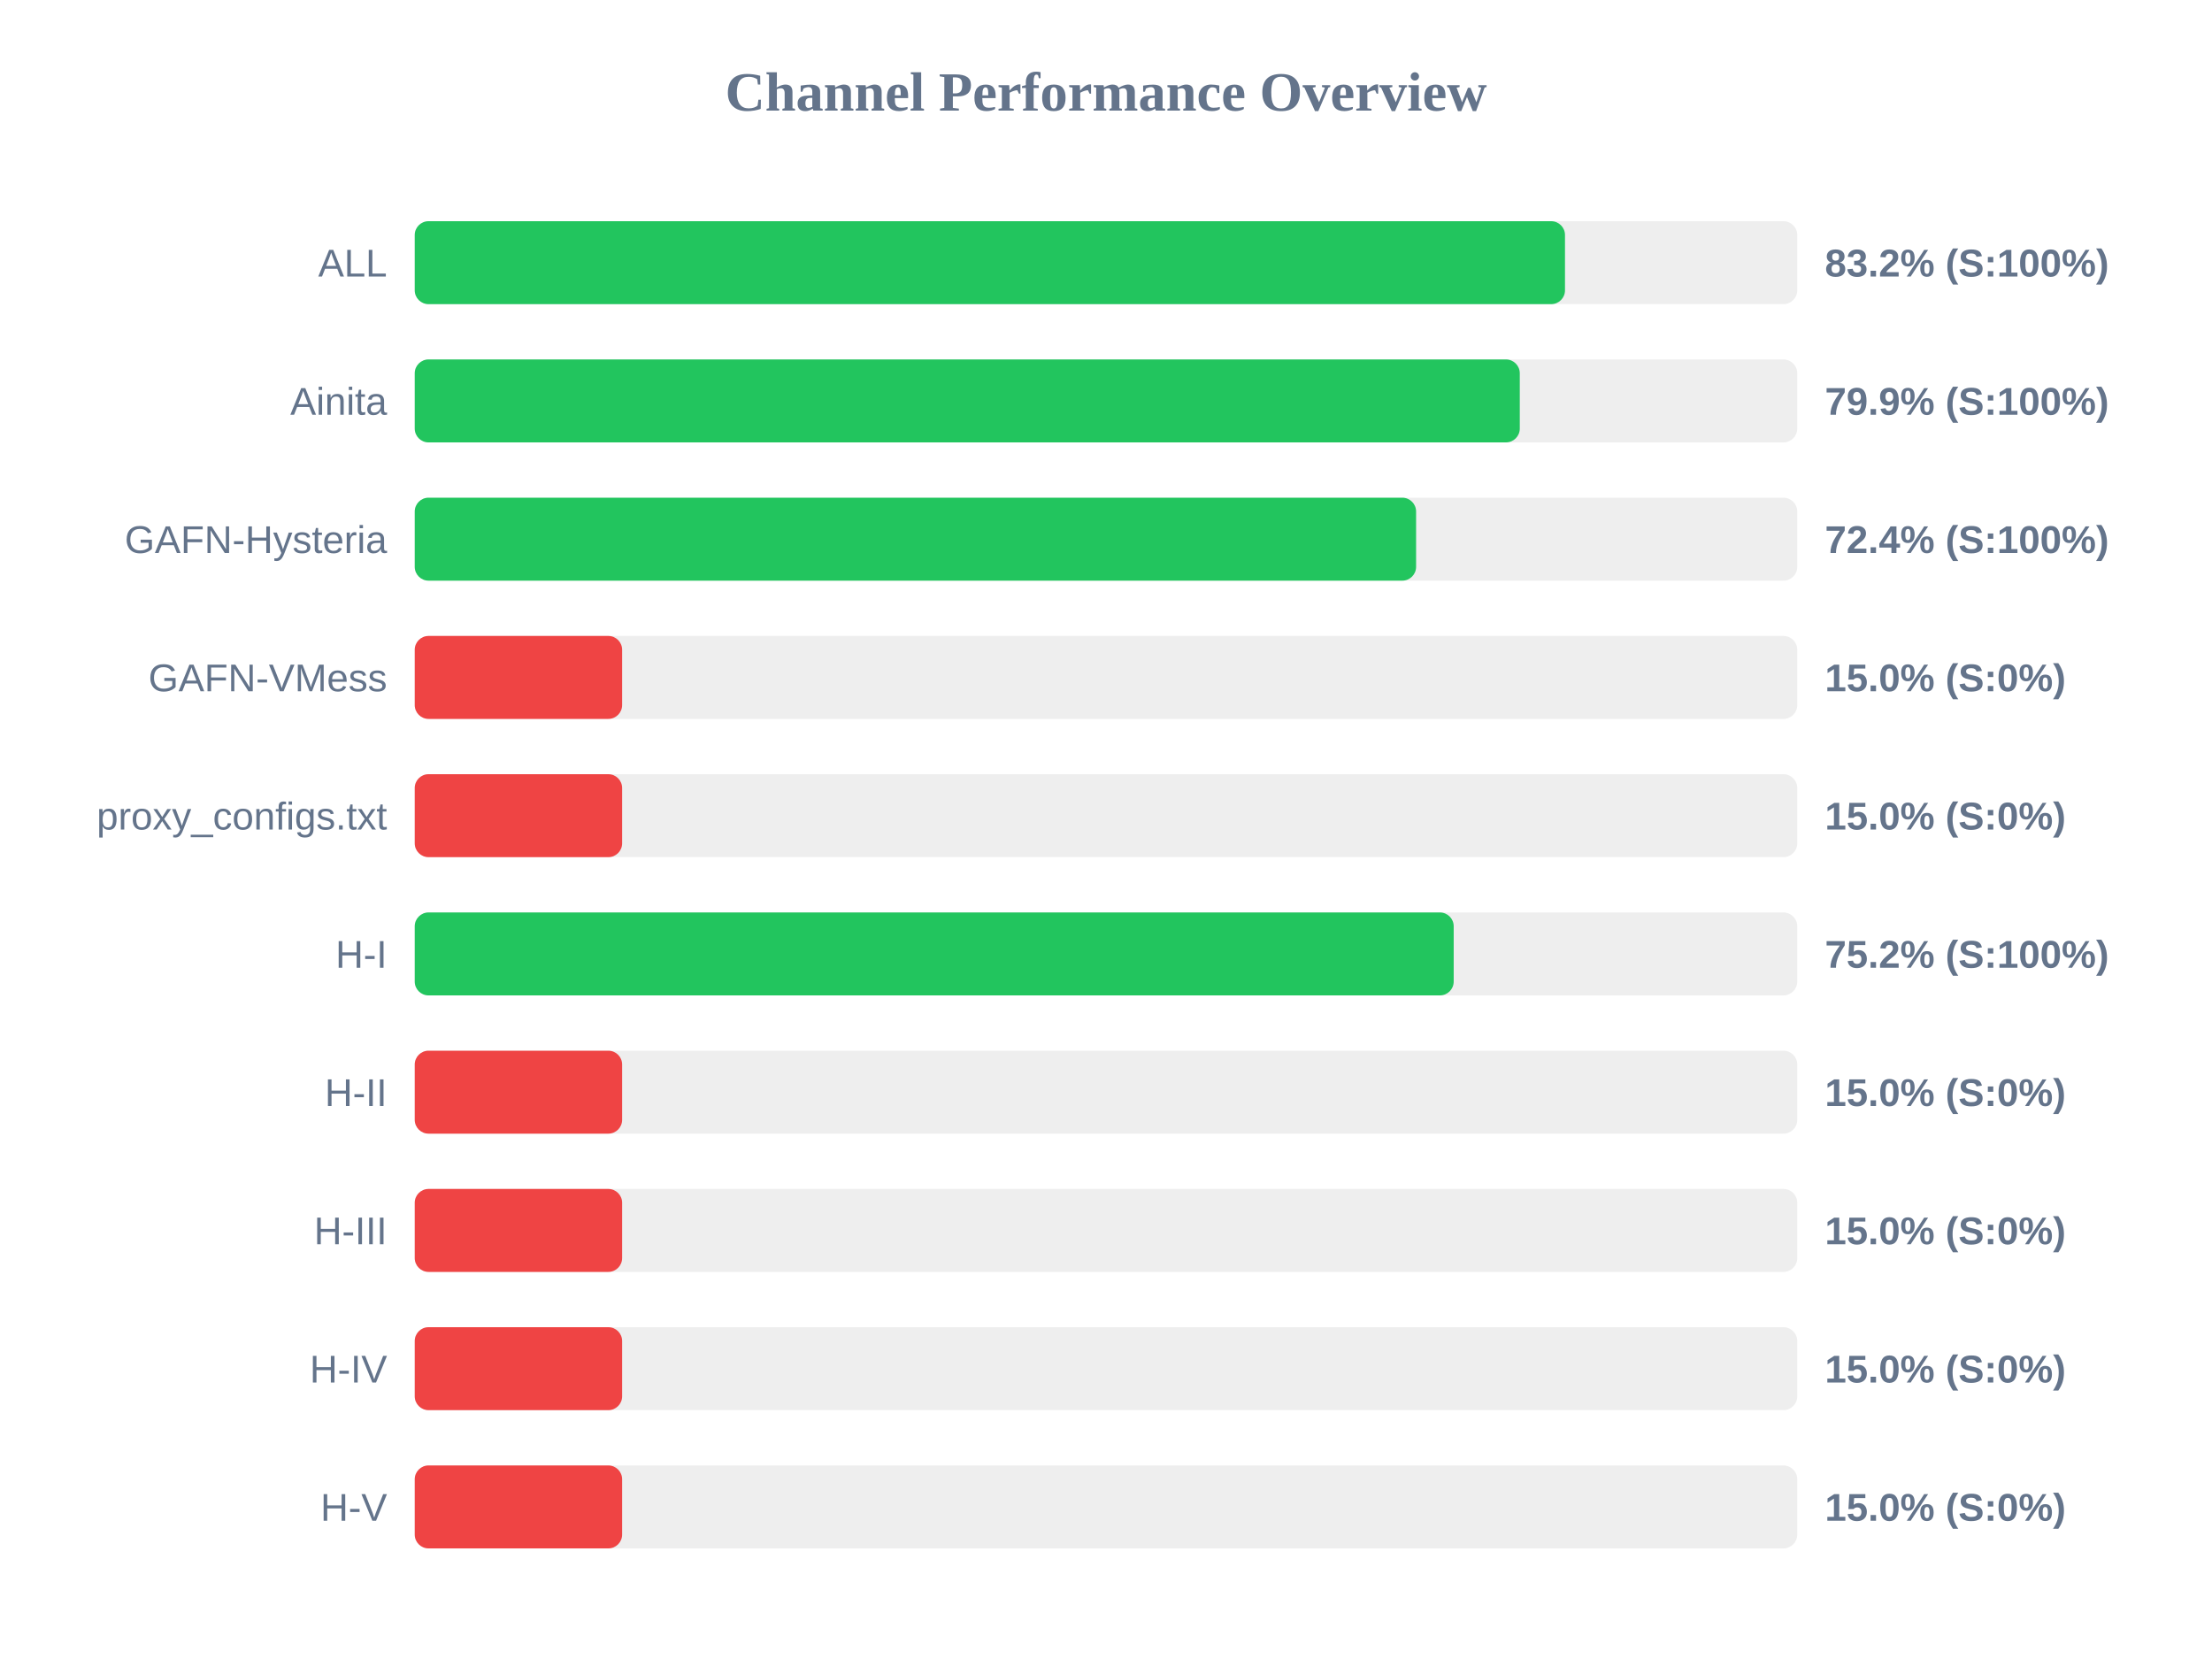
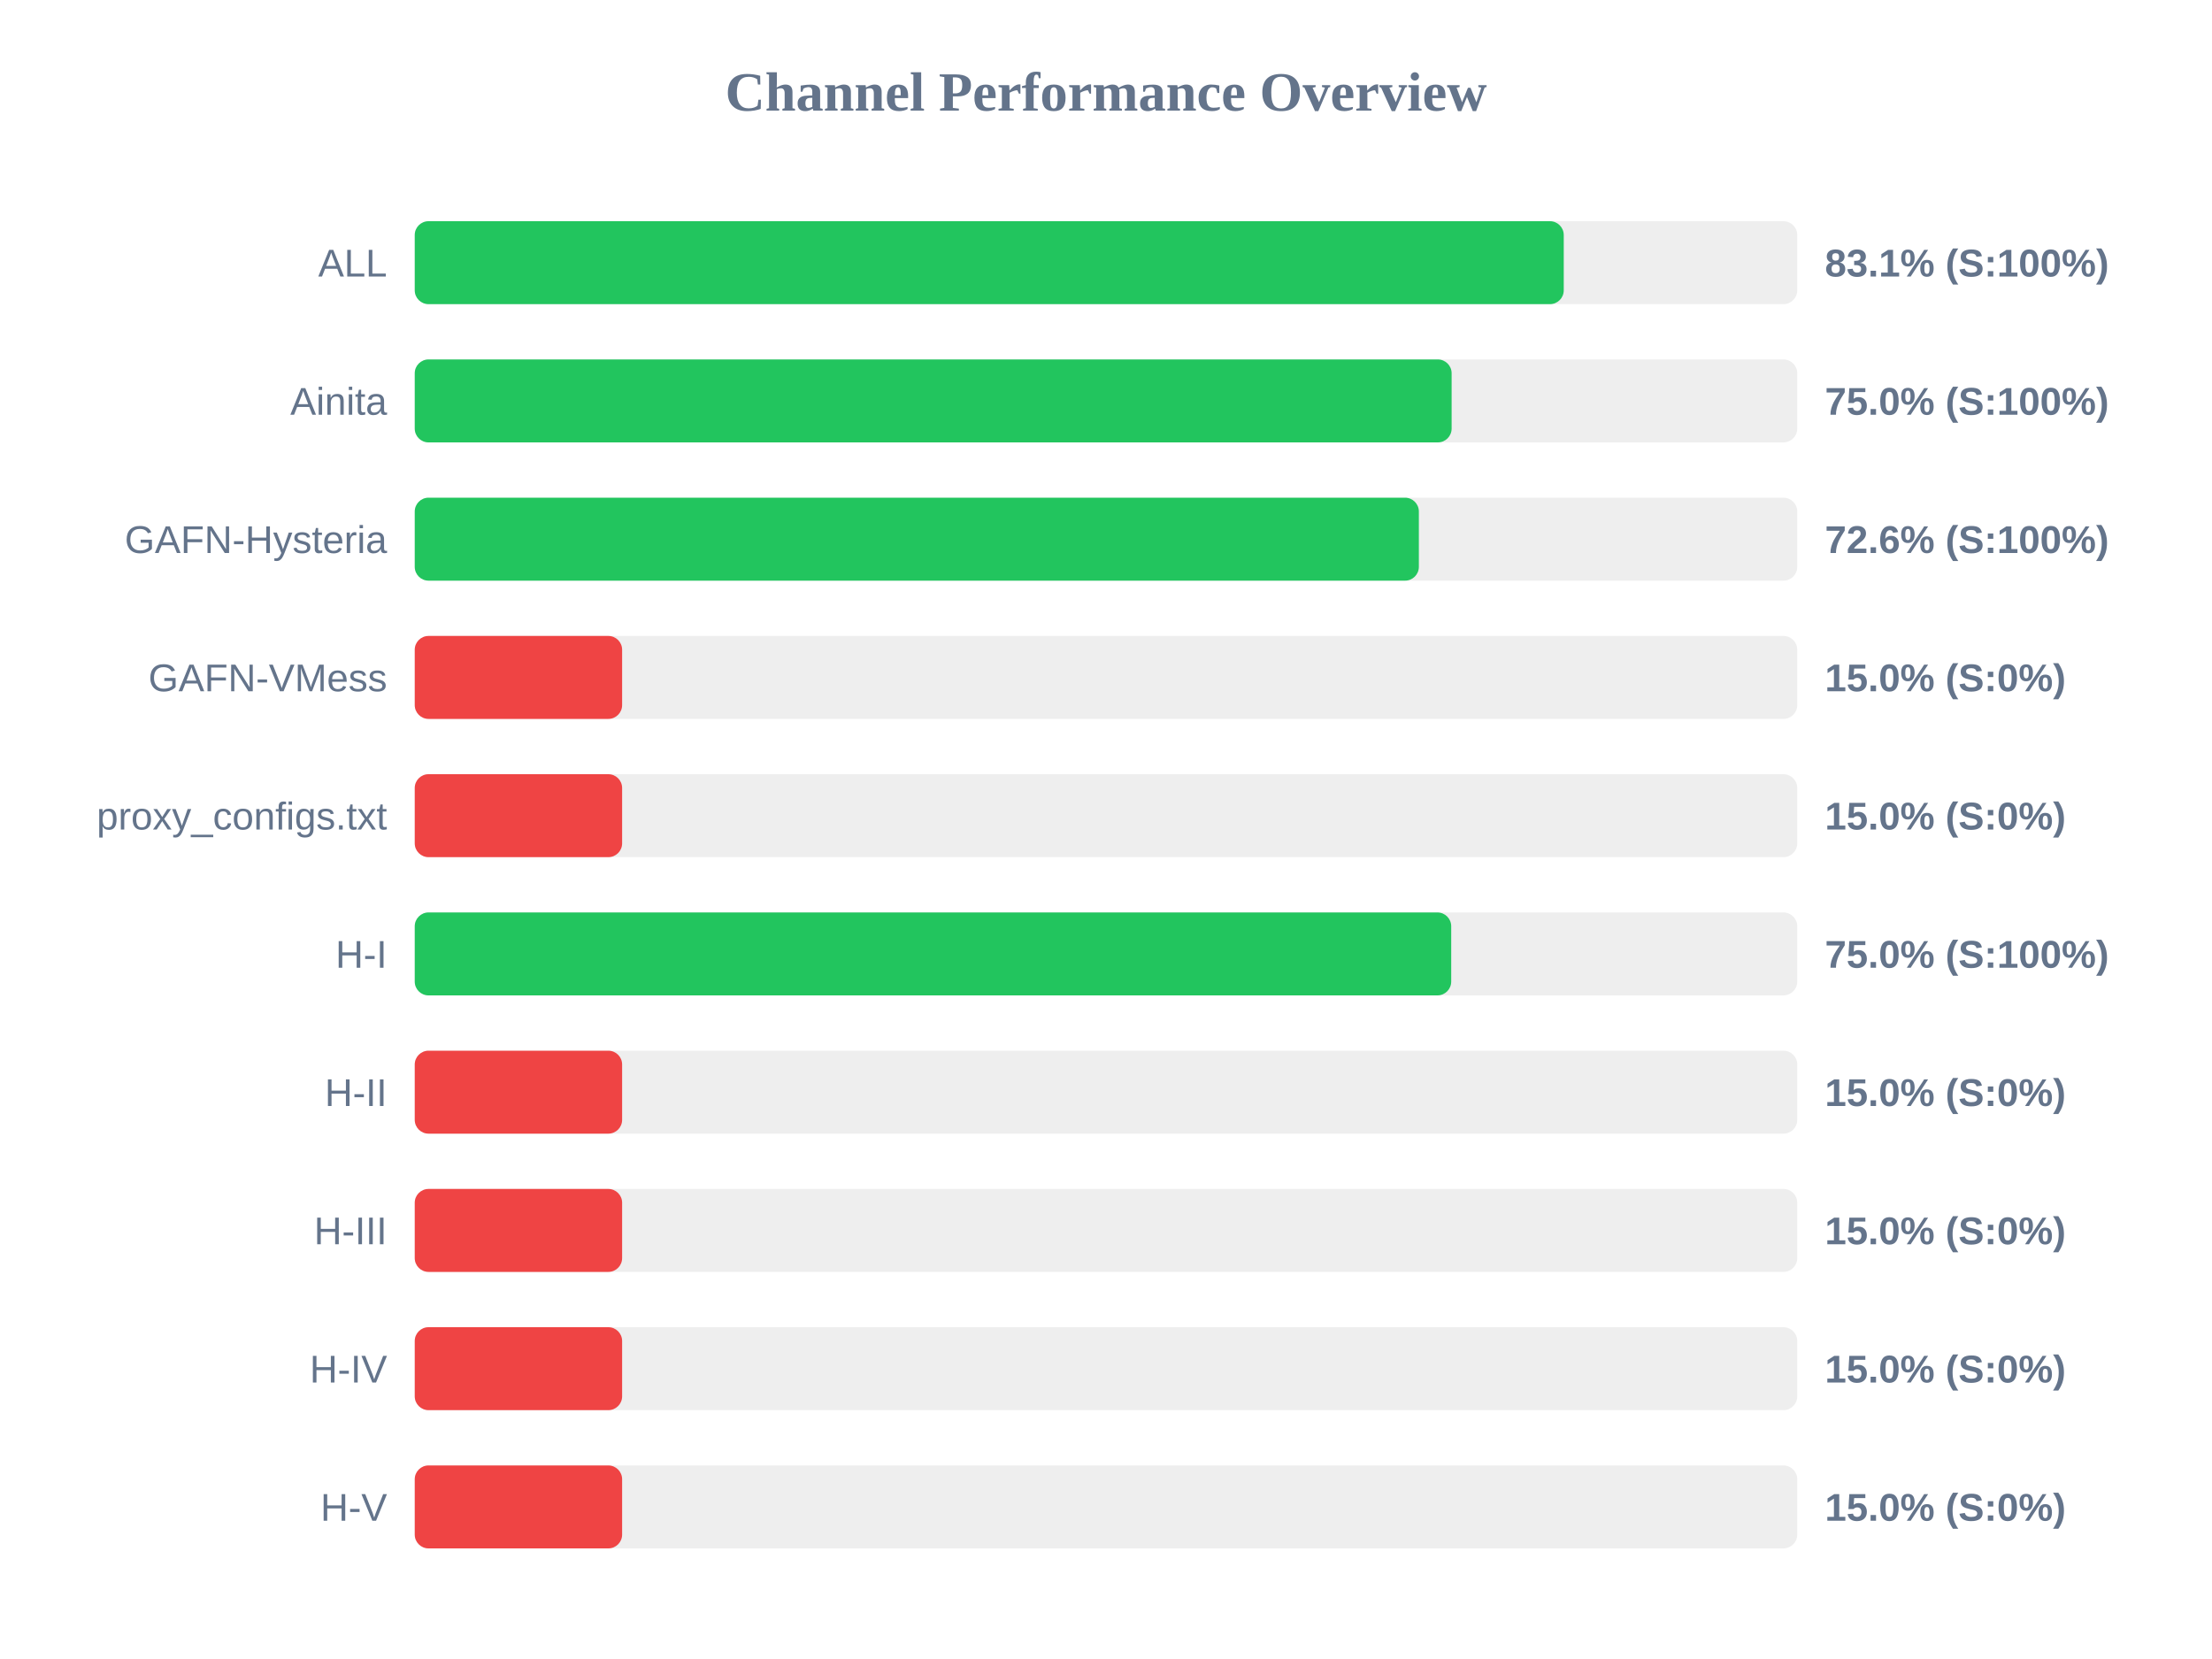
<svg xmlns="http://www.w3.org/2000/svg" width="800" height="600" version="1.1">
  <style>
        .row { font: 14px Arial; fill: #64748b; }
        .score { font: bold 14px Arial; fill: #64748b; }
    </style>
  <text x="400" y="40" text-anchor="middle" font-size="20px" font-weight="bold" fill="#64748b">Channel Performance Overview</text>
  <rect x="150" y="80" width="500" height="30" fill="#eee" rx="5" />
-   <rect x="150" y="80" width="416.0" height="30" fill="#22c55e" rx="5" />
+   <rect x="150" y="80" width="415.55" height="30" fill="#22c55e" rx="5" />
  <text x="140" y="100" text-anchor="end" class="row">ALL</text>
-   <text x="660" y="100" text-anchor="start" class="score">83.2% (S:100%)</text>
+   <text x="660" y="100" text-anchor="start" class="score">83.1% (S:100%)</text>
  <rect x="150" y="130" width="500" height="30" fill="#eee" rx="5" />
-   <rect x="150" y="130" width="399.65" height="30" fill="#22c55e" rx="5" />
+   <rect x="150" y="130" width="375.0" height="30" fill="#22c55e" rx="5" />
  <text x="140" y="150" text-anchor="end" class="row">Ainita</text>
-   <text x="660" y="150" text-anchor="start" class="score">79.9% (S:100%)</text>
+   <text x="660" y="150" text-anchor="start" class="score">75.0% (S:100%)</text>
  <rect x="150" y="180" width="500" height="30" fill="#eee" rx="5" />
-   <rect x="150" y="180" width="362.15" height="30" fill="#22c55e" rx="5" />
+   <rect x="150" y="180" width="363.15" height="30" fill="#22c55e" rx="5" />
  <text x="140" y="200" text-anchor="end" class="row">GAFN-Hysteria</text>
-   <text x="660" y="200" text-anchor="start" class="score">72.4% (S:100%)</text>
+   <text x="660" y="200" text-anchor="start" class="score">72.6% (S:100%)</text>
  <rect x="150" y="230" width="500" height="30" fill="#eee" rx="5" />
  <rect x="150" y="230" width="75.0" height="30" fill="#ef4444" rx="5" />
  <text x="140" y="250" text-anchor="end" class="row">GAFN-VMess</text>
  <text x="660" y="250" text-anchor="start" class="score">15.0% (S:0%)</text>
  <rect x="150" y="280" width="500" height="30" fill="#eee" rx="5" />
  <rect x="150" y="280" width="75.0" height="30" fill="#ef4444" rx="5" />
  <text x="140" y="300" text-anchor="end" class="row">proxy_configs.txt</text>
  <text x="660" y="300" text-anchor="start" class="score">15.0% (S:0%)</text>
  <rect x="150" y="330" width="500" height="30" fill="#eee" rx="5" />
-   <rect x="150" y="330" width="375.75" height="30" fill="#22c55e" rx="5" />
+   <rect x="150" y="330" width="374.85" height="30" fill="#22c55e" rx="5" />
  <text x="140" y="350" text-anchor="end" class="row">H-I</text>
-   <text x="660" y="350" text-anchor="start" class="score">75.2% (S:100%)</text>
+   <text x="660" y="350" text-anchor="start" class="score">75.0% (S:100%)</text>
  <rect x="150" y="380" width="500" height="30" fill="#eee" rx="5" />
  <rect x="150" y="380" width="75.0" height="30" fill="#ef4444" rx="5" />
  <text x="140" y="400" text-anchor="end" class="row">H-II</text>
  <text x="660" y="400" text-anchor="start" class="score">15.0% (S:0%)</text>
  <rect x="150" y="430" width="500" height="30" fill="#eee" rx="5" />
  <rect x="150" y="430" width="75.0" height="30" fill="#ef4444" rx="5" />
  <text x="140" y="450" text-anchor="end" class="row">H-III</text>
  <text x="660" y="450" text-anchor="start" class="score">15.0% (S:0%)</text>
  <rect x="150" y="480" width="500" height="30" fill="#eee" rx="5" />
  <rect x="150" y="480" width="75.0" height="30" fill="#ef4444" rx="5" />
  <text x="140" y="500" text-anchor="end" class="row">H-IV</text>
  <text x="660" y="500" text-anchor="start" class="score">15.0% (S:0%)</text>
  <rect x="150" y="530" width="500" height="30" fill="#eee" rx="5" />
  <rect x="150" y="530" width="75.0" height="30" fill="#ef4444" rx="5" />
  <text x="140" y="550" text-anchor="end" class="row">H-V</text>
  <text x="660" y="550" text-anchor="start" class="score">15.0% (S:0%)</text>
</svg>
